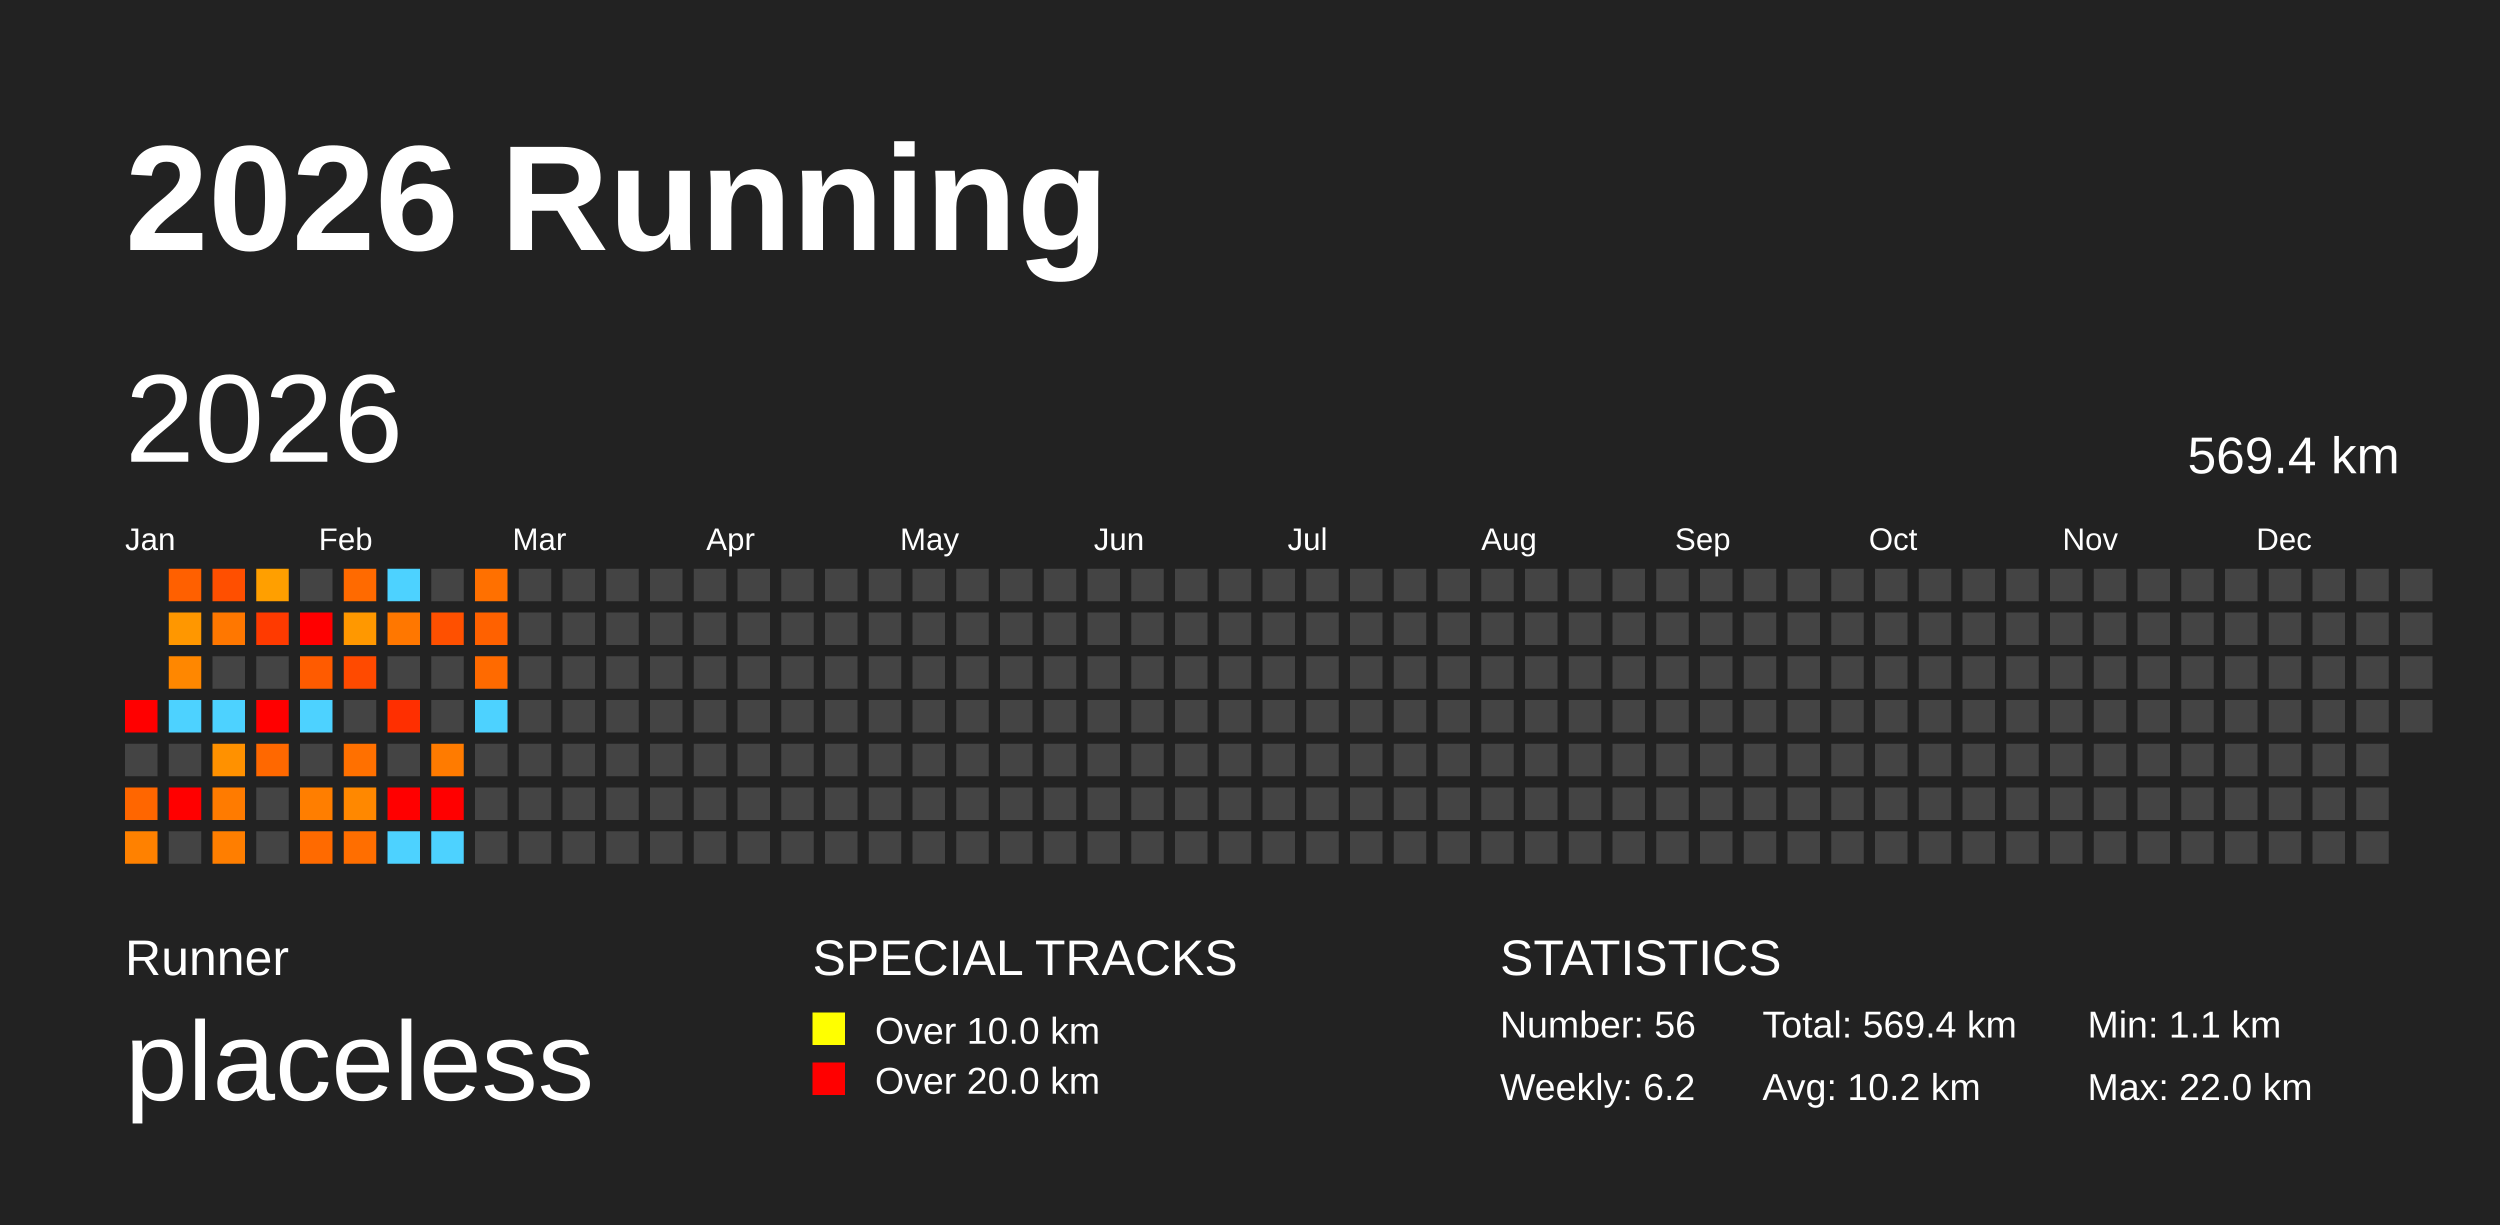
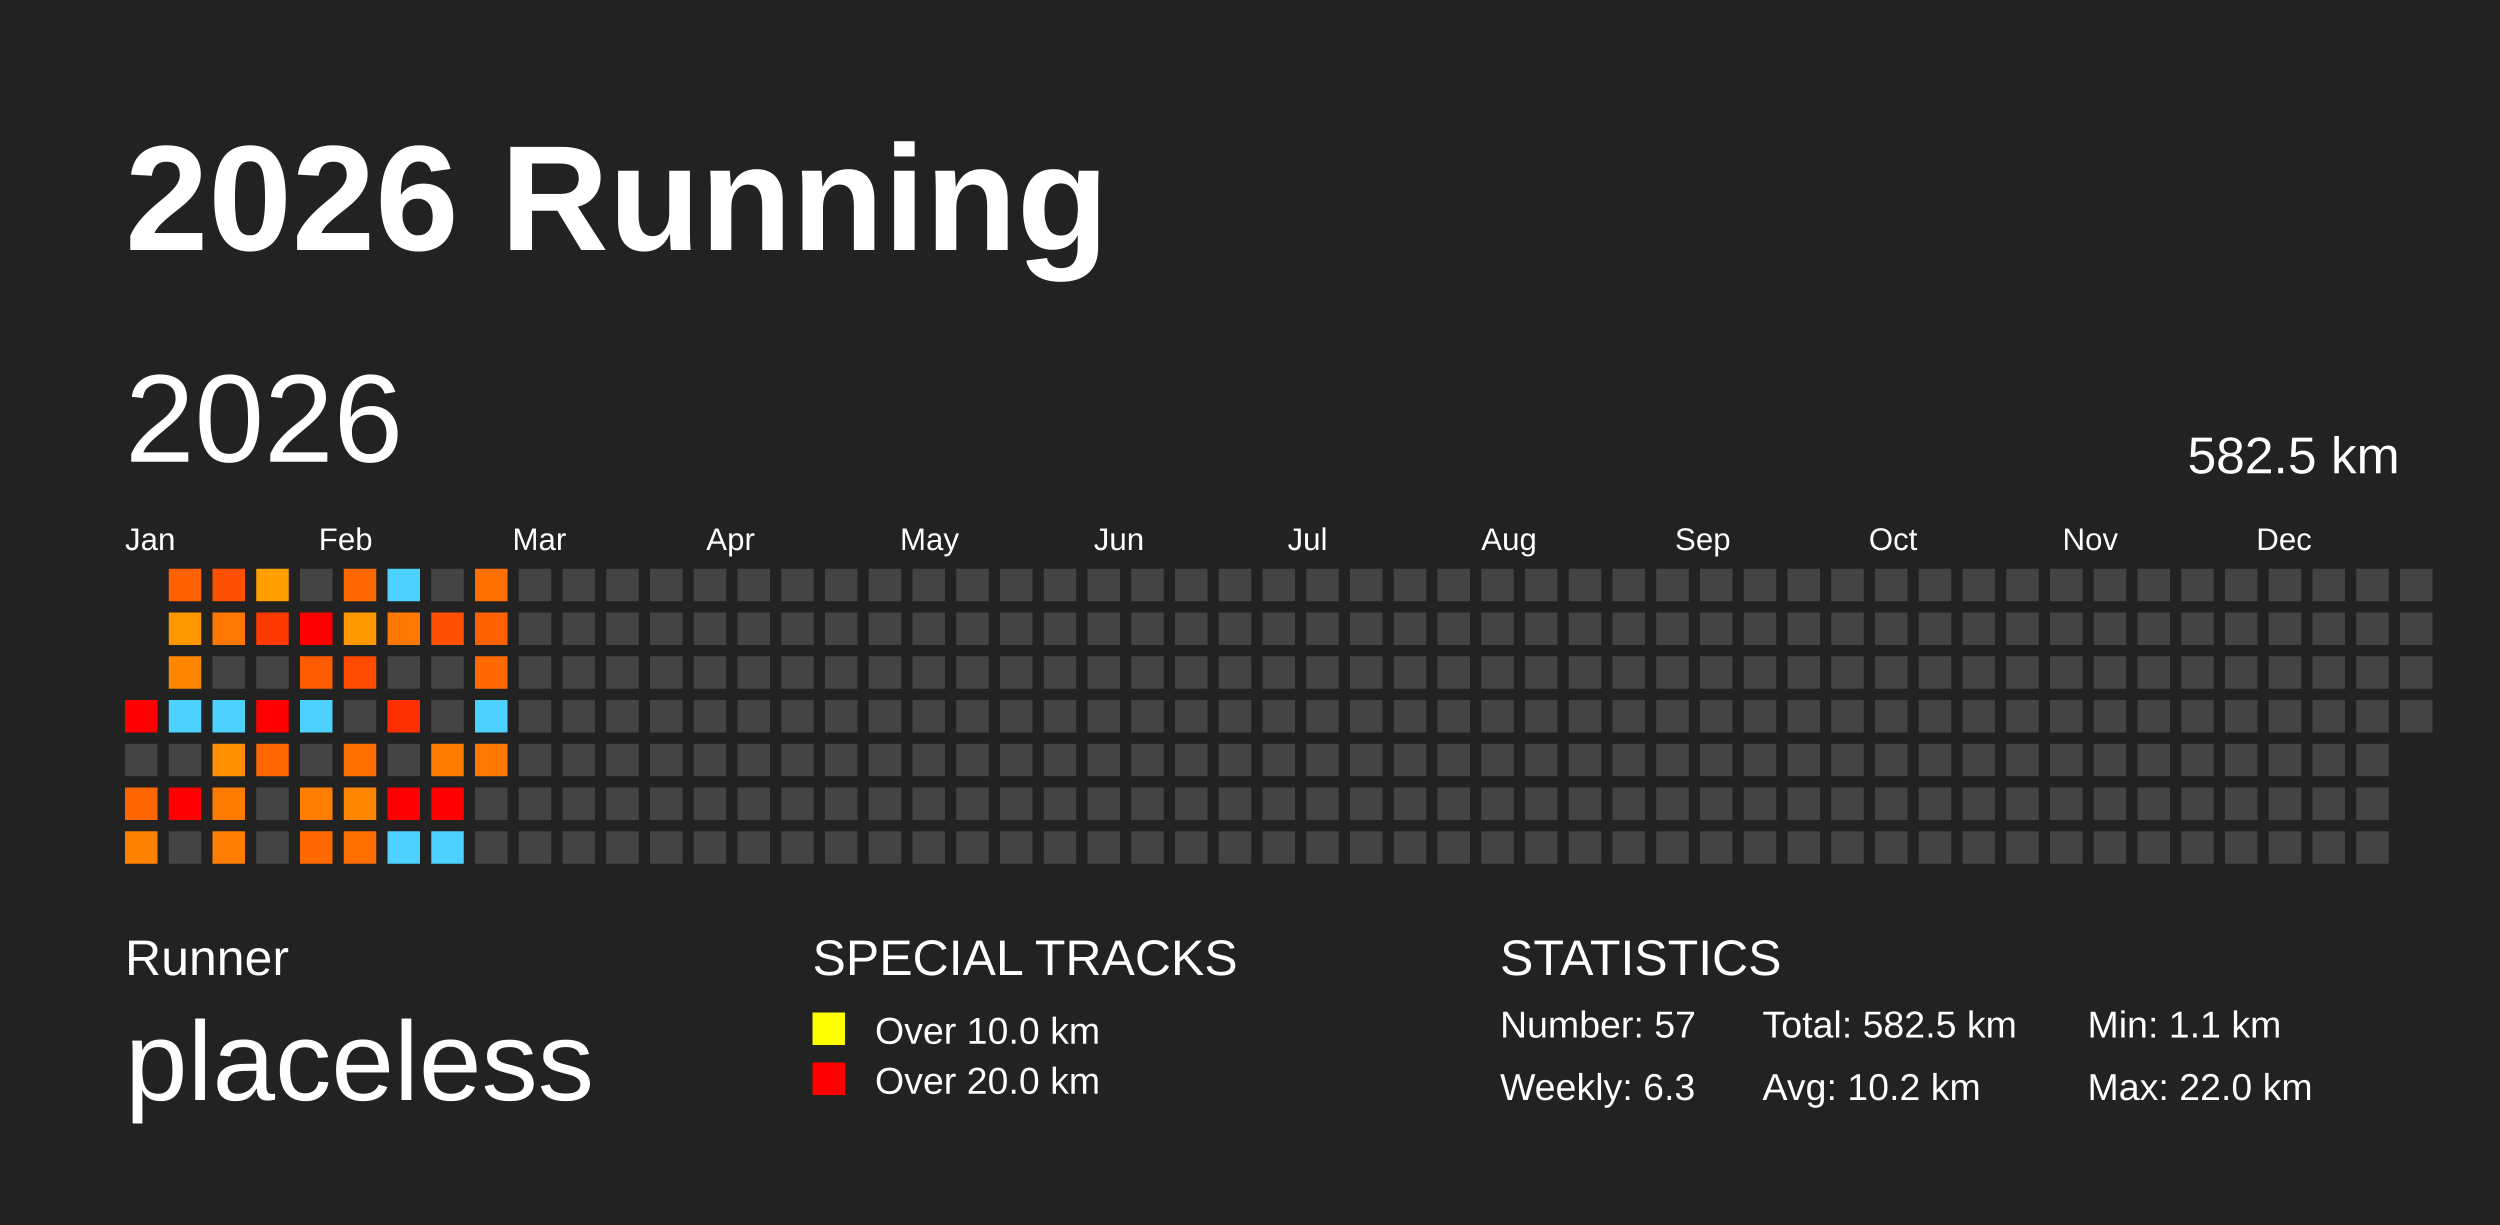
<svg xmlns="http://www.w3.org/2000/svg" baseProfile="full" height="98mm" version="1.1" viewBox="0,0,200,98" width="200mm">
  <defs />
  <rect fill="#222222" height="98" width="200" x="0" y="0" />
  <text fill="#FFFFFF" style="font-size:12px; font-family:Arial; font-weight:bold;" x="10" y="20">2026 Running</text>
  <text fill="#FFFFFF" style="font-size:4px; font-family:Arial" x="10" y="78">Runner</text>
  <text fill="#FFFFFF" style="font-size:9px; font-family:Arial" x="10" y="88">placeless</text>
  <text fill="#FFFFFF" style="font-size:4px; font-family:Arial" x="65" y="78">SPECIAL TRACKS</text>
  <rect fill="yellow" height="2.6" width="2.6" x="65" y="81" />
  <text fill="#FFFFFF" style="font-size:3px; font-family:Arial" x="70" y="83.5">Over 10.0 km</text>
  <rect fill="red" height="2.6" width="2.6" x="65" y="85" />
  <text fill="#FFFFFF" style="font-size:3px; font-family:Arial" x="70" y="87.5">Over 20.0 km</text>
  <text fill="#FFFFFF" style="font-size:4px; font-family:Arial" x="120" y="78">STATISTICS</text>
-   <text fill="#FFFFFF" style="font-size:3px; font-family:Arial" x="120" y="83">Number: 56</text>
-   <text fill="#FFFFFF" style="font-size:3px; font-family:Arial" x="120" y="88">Weekly: 6.2</text>
-   <text fill="#FFFFFF" style="font-size:3px; font-family:Arial" x="141" y="83">Total: 569.4 km</text>
+   <text fill="#FFFFFF" style="font-size:3px; font-family:Arial" x="120" y="83">Number: 57</text>
+   <text fill="#FFFFFF" style="font-size:3px; font-family:Arial" x="120" y="88">Weekly: 6.3</text>
+   <text fill="#FFFFFF" style="font-size:3px; font-family:Arial" x="141" y="83">Total: 582.5 km</text>
  <text fill="#FFFFFF" style="font-size:3px; font-family:Arial" x="141" y="88">Avg: 10.2 km</text>
  <text fill="#FFFFFF" style="font-size:3px; font-family:Arial" x="167" y="83">Min: 1.1 km</text>
  <text fill="#FFFFFF" style="font-size:3px; font-family:Arial" x="167" y="88">Max: 22.0 km</text>
  <text dominant-baseline="hanging" fill="#FFFFFF" style="font-size:10.0px; font-family:Arial;" x="10" y="30">2026</text>
-   <text dominant-baseline="hanging" fill="#FFFFFF" style="font-size:4.125px; font-family:Arial;" x="175" y="35">569.4 km</text>
+   <text dominant-baseline="hanging" fill="#FFFFFF" style="font-size:4.125px; font-family:Arial;" x="175" y="35">582.5 km</text>
  <text fill="#FFFFFF" style="font-size:2.5px; font-family:Arial" x="10.0" y="44">Jan</text>
  <text fill="#FFFFFF" style="font-size:2.5px; font-family:Arial" x="25.5" y="44">Feb</text>
  <text fill="#FFFFFF" style="font-size:2.5px; font-family:Arial" x="41.0" y="44">Mar</text>
  <text fill="#FFFFFF" style="font-size:2.5px; font-family:Arial" x="56.5" y="44">Apr</text>
  <text fill="#FFFFFF" style="font-size:2.5px; font-family:Arial" x="72.0" y="44">May</text>
  <text fill="#FFFFFF" style="font-size:2.5px; font-family:Arial" x="87.5" y="44">Jun</text>
  <text fill="#FFFFFF" style="font-size:2.5px; font-family:Arial" x="103.0" y="44">Jul</text>
  <text fill="#FFFFFF" style="font-size:2.5px; font-family:Arial" x="118.5" y="44">Aug</text>
  <text fill="#FFFFFF" style="font-size:2.5px; font-family:Arial" x="134.0" y="44">Sep</text>
  <text fill="#FFFFFF" style="font-size:2.5px; font-family:Arial" x="149.5" y="44">Oct</text>
  <text fill="#FFFFFF" style="font-size:2.5px; font-family:Arial" x="165.0" y="44">Nov</text>
  <text fill="#FFFFFF" style="font-size:2.5px; font-family:Arial" x="180.5" y="44">Dec</text>
  <rect fill="red" height="2.6" width="2.6" x="10.0" y="56.0" />
  <rect fill="#444444" height="2.6" width="2.6" x="10.0" y="59.5" />
  <rect fill="#ff6600" height="2.6" width="2.6" x="10.0" y="63.0" />
  <rect fill="#ff8100" height="2.6" width="2.6" x="10.0" y="66.5" />
  <rect fill="#ff6000" height="2.6" width="2.6" x="13.5" y="45.5" />
  <rect fill="#ff9700" height="2.6" width="2.6" x="13.5" y="49.0" />
  <rect fill="#ff8700" height="2.6" width="2.6" x="13.5" y="52.5" />
  <rect fill="#4dd2ff" height="2.6" width="2.6" x="13.5" y="56.0" />
  <rect fill="#444444" height="2.6" width="2.6" x="13.5" y="59.5" />
  <rect fill="red" height="2.6" width="2.6" x="13.5" y="63.0" />
  <rect fill="#444444" height="2.6" width="2.6" x="13.5" y="66.5" />
  <rect fill="#ff4f00" height="2.6" width="2.6" x="17.0" y="45.5" />
  <rect fill="#ff7700" height="2.6" width="2.6" x="17.0" y="49.0" />
  <rect fill="#444444" height="2.6" width="2.6" x="17.0" y="52.5" />
  <rect fill="#4dd2ff" height="2.6" width="2.6" x="17.0" y="56.0" />
  <rect fill="#ff9100" height="2.6" width="2.6" x="17.0" y="59.5" />
  <rect fill="#ff7b00" height="2.6" width="2.6" x="17.0" y="63.0" />
  <rect fill="#ff7e00" height="2.6" width="2.6" x="17.0" y="66.5" />
  <rect fill="#ff9f00" height="2.6" width="2.6" x="20.5" y="45.5" />
  <rect fill="#ff3a00" height="2.6" width="2.6" x="20.5" y="49.0" />
  <rect fill="#444444" height="2.6" width="2.6" x="20.5" y="52.5" />
  <rect fill="red" height="2.6" width="2.6" x="20.5" y="56.0" />
  <rect fill="#ff6800" height="2.6" width="2.6" x="20.5" y="59.5" />
  <rect fill="#444444" height="2.6" width="2.6" x="20.5" y="63.0" />
  <rect fill="#444444" height="2.6" width="2.6" x="20.5" y="66.5" />
  <rect fill="#444444" height="2.6" width="2.6" x="24.0" y="45.5" />
  <rect fill="red" height="2.6" width="2.6" x="24.0" y="49.0" />
  <rect fill="#ff5b00" height="2.6" width="2.6" x="24.0" y="52.5" />
  <rect fill="#4dd2ff" height="2.6" width="2.6" x="24.0" y="56.0" />
  <rect fill="#444444" height="2.6" width="2.6" x="24.0" y="59.5" />
  <rect fill="#ff7e00" height="2.6" width="2.6" x="24.0" y="63.0" />
  <rect fill="#ff6a00" height="2.6" width="2.6" x="24.0" y="66.5" />
  <rect fill="#ff6a00" height="2.6" width="2.6" x="27.5" y="45.5" />
  <rect fill="#ff9800" height="2.6" width="2.6" x="27.5" y="49.0" />
  <rect fill="#ff4a00" height="2.6" width="2.6" x="27.5" y="52.5" />
  <rect fill="#444444" height="2.6" width="2.6" x="27.5" y="56.0" />
  <rect fill="#ff7000" height="2.6" width="2.6" x="27.5" y="59.5" />
  <rect fill="#ff8800" height="2.6" width="2.6" x="27.5" y="63.0" />
  <rect fill="#ff6e00" height="2.6" width="2.6" x="27.5" y="66.5" />
  <rect fill="#4dd2ff" height="2.6" width="2.6" x="31.0" y="45.5" />
  <rect fill="#ff7700" height="2.6" width="2.6" x="31.0" y="49.0" />
  <rect fill="#444444" height="2.6" width="2.6" x="31.0" y="52.5" />
  <rect fill="#ff2f00" height="2.6" width="2.6" x="31.0" y="56.0" />
  <rect fill="#444444" height="2.6" width="2.6" x="31.0" y="59.5" />
  <rect fill="red" height="2.6" width="2.6" x="31.0" y="63.0" />
  <rect fill="#4dd2ff" height="2.6" width="2.6" x="31.0" y="66.5" />
  <rect fill="#444444" height="2.6" width="2.6" x="34.5" y="45.5" />
  <rect fill="#ff5000" height="2.6" width="2.6" x="34.5" y="49.0" />
  <rect fill="#444444" height="2.6" width="2.6" x="34.5" y="52.5" />
  <rect fill="#444444" height="2.6" width="2.6" x="34.5" y="56.0" />
  <rect fill="#ff7b00" height="2.6" width="2.6" x="34.5" y="59.5" />
  <rect fill="red" height="2.6" width="2.6" x="34.5" y="63.0" />
  <rect fill="#4dd2ff" height="2.6" width="2.6" x="34.5" y="66.5" />
  <rect fill="#ff7000" height="2.6" width="2.6" x="38.0" y="45.5" />
  <rect fill="#ff6100" height="2.6" width="2.6" x="38.0" y="49.0" />
  <rect fill="#ff6a00" height="2.6" width="2.6" x="38.0" y="52.5" />
  <rect fill="#4dd2ff" height="2.6" width="2.6" x="38.0" y="56.0" />
-   <rect fill="#444444" height="2.6" width="2.6" x="38.0" y="59.5" />
+   <rect fill="#ff7700" height="2.6" width="2.6" x="38.0" y="59.5" />
  <rect fill="#444444" height="2.6" width="2.6" x="38.0" y="63.0" />
  <rect fill="#444444" height="2.6" width="2.6" x="38.0" y="66.5" />
  <rect fill="#444444" height="2.6" width="2.6" x="41.5" y="45.5" />
  <rect fill="#444444" height="2.6" width="2.6" x="41.5" y="49.0" />
  <rect fill="#444444" height="2.6" width="2.6" x="41.5" y="52.5" />
  <rect fill="#444444" height="2.6" width="2.6" x="41.5" y="56.0" />
  <rect fill="#444444" height="2.6" width="2.6" x="41.5" y="59.5" />
  <rect fill="#444444" height="2.6" width="2.6" x="41.5" y="63.0" />
  <rect fill="#444444" height="2.6" width="2.6" x="41.5" y="66.5" />
  <rect fill="#444444" height="2.6" width="2.6" x="45.0" y="45.5" />
  <rect fill="#444444" height="2.6" width="2.6" x="45.0" y="49.0" />
  <rect fill="#444444" height="2.6" width="2.6" x="45.0" y="52.5" />
  <rect fill="#444444" height="2.6" width="2.6" x="45.0" y="56.0" />
  <rect fill="#444444" height="2.6" width="2.6" x="45.0" y="59.5" />
  <rect fill="#444444" height="2.6" width="2.6" x="45.0" y="63.0" />
  <rect fill="#444444" height="2.6" width="2.6" x="45.0" y="66.5" />
  <rect fill="#444444" height="2.6" width="2.6" x="48.5" y="45.5" />
  <rect fill="#444444" height="2.6" width="2.6" x="48.5" y="49.0" />
  <rect fill="#444444" height="2.6" width="2.6" x="48.5" y="52.5" />
  <rect fill="#444444" height="2.6" width="2.6" x="48.5" y="56.0" />
  <rect fill="#444444" height="2.6" width="2.6" x="48.5" y="59.5" />
  <rect fill="#444444" height="2.6" width="2.6" x="48.5" y="63.0" />
  <rect fill="#444444" height="2.6" width="2.6" x="48.5" y="66.5" />
  <rect fill="#444444" height="2.6" width="2.6" x="52.0" y="45.5" />
  <rect fill="#444444" height="2.6" width="2.6" x="52.0" y="49.0" />
  <rect fill="#444444" height="2.6" width="2.6" x="52.0" y="52.5" />
  <rect fill="#444444" height="2.6" width="2.6" x="52.0" y="56.0" />
  <rect fill="#444444" height="2.6" width="2.6" x="52.0" y="59.5" />
  <rect fill="#444444" height="2.6" width="2.6" x="52.0" y="63.0" />
  <rect fill="#444444" height="2.6" width="2.6" x="52.0" y="66.5" />
  <rect fill="#444444" height="2.6" width="2.6" x="55.5" y="45.5" />
  <rect fill="#444444" height="2.6" width="2.6" x="55.5" y="49.0" />
  <rect fill="#444444" height="2.6" width="2.6" x="55.5" y="52.5" />
  <rect fill="#444444" height="2.6" width="2.6" x="55.5" y="56.0" />
  <rect fill="#444444" height="2.6" width="2.6" x="55.5" y="59.5" />
  <rect fill="#444444" height="2.6" width="2.6" x="55.5" y="63.0" />
  <rect fill="#444444" height="2.6" width="2.6" x="55.5" y="66.5" />
  <rect fill="#444444" height="2.6" width="2.6" x="59.0" y="45.5" />
  <rect fill="#444444" height="2.6" width="2.6" x="59.0" y="49.0" />
  <rect fill="#444444" height="2.6" width="2.6" x="59.0" y="52.5" />
  <rect fill="#444444" height="2.6" width="2.6" x="59.0" y="56.0" />
  <rect fill="#444444" height="2.6" width="2.6" x="59.0" y="59.5" />
  <rect fill="#444444" height="2.6" width="2.6" x="59.0" y="63.0" />
  <rect fill="#444444" height="2.6" width="2.6" x="59.0" y="66.5" />
  <rect fill="#444444" height="2.6" width="2.6" x="62.5" y="45.5" />
  <rect fill="#444444" height="2.6" width="2.6" x="62.5" y="49.0" />
  <rect fill="#444444" height="2.6" width="2.6" x="62.5" y="52.5" />
  <rect fill="#444444" height="2.6" width="2.6" x="62.5" y="56.0" />
  <rect fill="#444444" height="2.6" width="2.6" x="62.5" y="59.5" />
  <rect fill="#444444" height="2.6" width="2.6" x="62.5" y="63.0" />
  <rect fill="#444444" height="2.6" width="2.6" x="62.5" y="66.5" />
  <rect fill="#444444" height="2.6" width="2.6" x="66.0" y="45.5" />
  <rect fill="#444444" height="2.6" width="2.6" x="66.0" y="49.0" />
  <rect fill="#444444" height="2.6" width="2.6" x="66.0" y="52.5" />
  <rect fill="#444444" height="2.6" width="2.6" x="66.0" y="56.0" />
  <rect fill="#444444" height="2.6" width="2.6" x="66.0" y="59.5" />
  <rect fill="#444444" height="2.6" width="2.6" x="66.0" y="63.0" />
  <rect fill="#444444" height="2.6" width="2.6" x="66.0" y="66.5" />
  <rect fill="#444444" height="2.6" width="2.6" x="69.5" y="45.5" />
  <rect fill="#444444" height="2.6" width="2.6" x="69.5" y="49.0" />
  <rect fill="#444444" height="2.6" width="2.6" x="69.5" y="52.5" />
  <rect fill="#444444" height="2.6" width="2.6" x="69.5" y="56.0" />
  <rect fill="#444444" height="2.6" width="2.6" x="69.5" y="59.5" />
  <rect fill="#444444" height="2.6" width="2.6" x="69.5" y="63.0" />
  <rect fill="#444444" height="2.6" width="2.6" x="69.5" y="66.5" />
  <rect fill="#444444" height="2.6" width="2.6" x="73.0" y="45.5" />
  <rect fill="#444444" height="2.6" width="2.6" x="73.0" y="49.0" />
  <rect fill="#444444" height="2.6" width="2.6" x="73.0" y="52.5" />
  <rect fill="#444444" height="2.6" width="2.6" x="73.0" y="56.0" />
  <rect fill="#444444" height="2.6" width="2.6" x="73.0" y="59.5" />
  <rect fill="#444444" height="2.6" width="2.6" x="73.0" y="63.0" />
  <rect fill="#444444" height="2.6" width="2.6" x="73.0" y="66.5" />
  <rect fill="#444444" height="2.6" width="2.6" x="76.5" y="45.5" />
  <rect fill="#444444" height="2.6" width="2.6" x="76.5" y="49.0" />
  <rect fill="#444444" height="2.6" width="2.6" x="76.5" y="52.5" />
  <rect fill="#444444" height="2.6" width="2.6" x="76.5" y="56.0" />
  <rect fill="#444444" height="2.6" width="2.6" x="76.5" y="59.5" />
  <rect fill="#444444" height="2.6" width="2.6" x="76.5" y="63.0" />
  <rect fill="#444444" height="2.6" width="2.6" x="76.5" y="66.5" />
  <rect fill="#444444" height="2.6" width="2.6" x="80.0" y="45.5" />
  <rect fill="#444444" height="2.6" width="2.6" x="80.0" y="49.0" />
  <rect fill="#444444" height="2.6" width="2.6" x="80.0" y="52.5" />
  <rect fill="#444444" height="2.6" width="2.6" x="80.0" y="56.0" />
  <rect fill="#444444" height="2.6" width="2.6" x="80.0" y="59.5" />
  <rect fill="#444444" height="2.6" width="2.6" x="80.0" y="63.0" />
  <rect fill="#444444" height="2.6" width="2.6" x="80.0" y="66.5" />
  <rect fill="#444444" height="2.6" width="2.6" x="83.5" y="45.5" />
  <rect fill="#444444" height="2.6" width="2.6" x="83.5" y="49.0" />
  <rect fill="#444444" height="2.6" width="2.6" x="83.5" y="52.5" />
  <rect fill="#444444" height="2.6" width="2.6" x="83.5" y="56.0" />
  <rect fill="#444444" height="2.6" width="2.6" x="83.5" y="59.5" />
  <rect fill="#444444" height="2.6" width="2.6" x="83.5" y="63.0" />
  <rect fill="#444444" height="2.6" width="2.6" x="83.5" y="66.5" />
  <rect fill="#444444" height="2.6" width="2.6" x="87.0" y="45.5" />
  <rect fill="#444444" height="2.6" width="2.6" x="87.0" y="49.0" />
  <rect fill="#444444" height="2.6" width="2.6" x="87.0" y="52.5" />
  <rect fill="#444444" height="2.6" width="2.6" x="87.0" y="56.0" />
  <rect fill="#444444" height="2.6" width="2.6" x="87.0" y="59.5" />
  <rect fill="#444444" height="2.6" width="2.6" x="87.0" y="63.0" />
  <rect fill="#444444" height="2.6" width="2.6" x="87.0" y="66.5" />
  <rect fill="#444444" height="2.6" width="2.6" x="90.5" y="45.5" />
  <rect fill="#444444" height="2.6" width="2.6" x="90.5" y="49.0" />
  <rect fill="#444444" height="2.6" width="2.6" x="90.5" y="52.5" />
  <rect fill="#444444" height="2.6" width="2.6" x="90.5" y="56.0" />
  <rect fill="#444444" height="2.6" width="2.6" x="90.5" y="59.5" />
  <rect fill="#444444" height="2.6" width="2.6" x="90.5" y="63.0" />
  <rect fill="#444444" height="2.6" width="2.6" x="90.5" y="66.5" />
  <rect fill="#444444" height="2.6" width="2.6" x="94.0" y="45.5" />
  <rect fill="#444444" height="2.6" width="2.6" x="94.0" y="49.0" />
  <rect fill="#444444" height="2.6" width="2.6" x="94.0" y="52.5" />
  <rect fill="#444444" height="2.6" width="2.6" x="94.0" y="56.0" />
  <rect fill="#444444" height="2.6" width="2.6" x="94.0" y="59.5" />
  <rect fill="#444444" height="2.6" width="2.6" x="94.0" y="63.0" />
  <rect fill="#444444" height="2.6" width="2.6" x="94.0" y="66.5" />
  <rect fill="#444444" height="2.6" width="2.6" x="97.5" y="45.5" />
  <rect fill="#444444" height="2.6" width="2.6" x="97.5" y="49.0" />
  <rect fill="#444444" height="2.6" width="2.6" x="97.5" y="52.5" />
  <rect fill="#444444" height="2.6" width="2.6" x="97.5" y="56.0" />
  <rect fill="#444444" height="2.6" width="2.6" x="97.5" y="59.5" />
  <rect fill="#444444" height="2.6" width="2.6" x="97.5" y="63.0" />
  <rect fill="#444444" height="2.6" width="2.6" x="97.5" y="66.5" />
  <rect fill="#444444" height="2.6" width="2.6" x="101.0" y="45.5" />
  <rect fill="#444444" height="2.6" width="2.6" x="101.0" y="49.0" />
  <rect fill="#444444" height="2.6" width="2.6" x="101.0" y="52.5" />
  <rect fill="#444444" height="2.6" width="2.6" x="101.0" y="56.0" />
  <rect fill="#444444" height="2.6" width="2.6" x="101.0" y="59.5" />
  <rect fill="#444444" height="2.6" width="2.6" x="101.0" y="63.0" />
  <rect fill="#444444" height="2.6" width="2.6" x="101.0" y="66.5" />
  <rect fill="#444444" height="2.6" width="2.6" x="104.5" y="45.5" />
  <rect fill="#444444" height="2.6" width="2.6" x="104.5" y="49.0" />
  <rect fill="#444444" height="2.6" width="2.6" x="104.5" y="52.5" />
  <rect fill="#444444" height="2.6" width="2.6" x="104.5" y="56.0" />
  <rect fill="#444444" height="2.6" width="2.6" x="104.5" y="59.5" />
  <rect fill="#444444" height="2.6" width="2.6" x="104.5" y="63.0" />
  <rect fill="#444444" height="2.6" width="2.6" x="104.5" y="66.5" />
  <rect fill="#444444" height="2.6" width="2.6" x="108.0" y="45.5" />
  <rect fill="#444444" height="2.6" width="2.6" x="108.0" y="49.0" />
  <rect fill="#444444" height="2.6" width="2.6" x="108.0" y="52.5" />
  <rect fill="#444444" height="2.6" width="2.6" x="108.0" y="56.0" />
  <rect fill="#444444" height="2.6" width="2.6" x="108.0" y="59.5" />
  <rect fill="#444444" height="2.6" width="2.6" x="108.0" y="63.0" />
  <rect fill="#444444" height="2.6" width="2.6" x="108.0" y="66.5" />
  <rect fill="#444444" height="2.6" width="2.6" x="111.5" y="45.5" />
  <rect fill="#444444" height="2.6" width="2.6" x="111.5" y="49.0" />
  <rect fill="#444444" height="2.6" width="2.6" x="111.5" y="52.5" />
  <rect fill="#444444" height="2.6" width="2.6" x="111.5" y="56.0" />
  <rect fill="#444444" height="2.6" width="2.6" x="111.5" y="59.5" />
  <rect fill="#444444" height="2.6" width="2.6" x="111.5" y="63.0" />
  <rect fill="#444444" height="2.6" width="2.6" x="111.5" y="66.5" />
  <rect fill="#444444" height="2.6" width="2.6" x="115.0" y="45.5" />
  <rect fill="#444444" height="2.6" width="2.6" x="115.0" y="49.0" />
  <rect fill="#444444" height="2.6" width="2.6" x="115.0" y="52.5" />
  <rect fill="#444444" height="2.6" width="2.6" x="115.0" y="56.0" />
  <rect fill="#444444" height="2.6" width="2.6" x="115.0" y="59.5" />
  <rect fill="#444444" height="2.6" width="2.6" x="115.0" y="63.0" />
  <rect fill="#444444" height="2.6" width="2.6" x="115.0" y="66.5" />
  <rect fill="#444444" height="2.6" width="2.6" x="118.5" y="45.5" />
  <rect fill="#444444" height="2.6" width="2.6" x="118.5" y="49.0" />
  <rect fill="#444444" height="2.6" width="2.6" x="118.5" y="52.5" />
  <rect fill="#444444" height="2.6" width="2.6" x="118.5" y="56.0" />
  <rect fill="#444444" height="2.6" width="2.6" x="118.5" y="59.5" />
  <rect fill="#444444" height="2.6" width="2.6" x="118.5" y="63.0" />
  <rect fill="#444444" height="2.6" width="2.6" x="118.5" y="66.5" />
  <rect fill="#444444" height="2.6" width="2.6" x="122.0" y="45.5" />
  <rect fill="#444444" height="2.6" width="2.6" x="122.0" y="49.0" />
  <rect fill="#444444" height="2.6" width="2.6" x="122.0" y="52.5" />
  <rect fill="#444444" height="2.6" width="2.6" x="122.0" y="56.0" />
  <rect fill="#444444" height="2.6" width="2.6" x="122.0" y="59.5" />
  <rect fill="#444444" height="2.6" width="2.6" x="122.0" y="63.0" />
  <rect fill="#444444" height="2.6" width="2.6" x="122.0" y="66.5" />
  <rect fill="#444444" height="2.6" width="2.6" x="125.5" y="45.5" />
  <rect fill="#444444" height="2.6" width="2.6" x="125.5" y="49.0" />
  <rect fill="#444444" height="2.6" width="2.6" x="125.5" y="52.5" />
  <rect fill="#444444" height="2.6" width="2.6" x="125.5" y="56.0" />
  <rect fill="#444444" height="2.6" width="2.6" x="125.5" y="59.5" />
  <rect fill="#444444" height="2.6" width="2.6" x="125.5" y="63.0" />
  <rect fill="#444444" height="2.6" width="2.6" x="125.5" y="66.5" />
  <rect fill="#444444" height="2.6" width="2.6" x="129.0" y="45.5" />
  <rect fill="#444444" height="2.6" width="2.6" x="129.0" y="49.0" />
  <rect fill="#444444" height="2.6" width="2.6" x="129.0" y="52.5" />
  <rect fill="#444444" height="2.6" width="2.6" x="129.0" y="56.0" />
  <rect fill="#444444" height="2.6" width="2.6" x="129.0" y="59.5" />
  <rect fill="#444444" height="2.6" width="2.6" x="129.0" y="63.0" />
  <rect fill="#444444" height="2.6" width="2.6" x="129.0" y="66.5" />
  <rect fill="#444444" height="2.6" width="2.6" x="132.5" y="45.5" />
  <rect fill="#444444" height="2.6" width="2.6" x="132.5" y="49.0" />
  <rect fill="#444444" height="2.6" width="2.6" x="132.5" y="52.5" />
  <rect fill="#444444" height="2.6" width="2.6" x="132.5" y="56.0" />
  <rect fill="#444444" height="2.6" width="2.6" x="132.5" y="59.5" />
  <rect fill="#444444" height="2.6" width="2.6" x="132.5" y="63.0" />
  <rect fill="#444444" height="2.6" width="2.6" x="132.5" y="66.5" />
  <rect fill="#444444" height="2.6" width="2.6" x="136.0" y="45.5" />
  <rect fill="#444444" height="2.6" width="2.6" x="136.0" y="49.0" />
  <rect fill="#444444" height="2.6" width="2.6" x="136.0" y="52.5" />
  <rect fill="#444444" height="2.6" width="2.6" x="136.0" y="56.0" />
  <rect fill="#444444" height="2.6" width="2.6" x="136.0" y="59.5" />
  <rect fill="#444444" height="2.6" width="2.6" x="136.0" y="63.0" />
  <rect fill="#444444" height="2.6" width="2.6" x="136.0" y="66.5" />
  <rect fill="#444444" height="2.6" width="2.6" x="139.5" y="45.5" />
  <rect fill="#444444" height="2.6" width="2.6" x="139.5" y="49.0" />
  <rect fill="#444444" height="2.6" width="2.6" x="139.5" y="52.5" />
  <rect fill="#444444" height="2.6" width="2.6" x="139.5" y="56.0" />
  <rect fill="#444444" height="2.6" width="2.6" x="139.5" y="59.5" />
  <rect fill="#444444" height="2.6" width="2.6" x="139.5" y="63.0" />
  <rect fill="#444444" height="2.6" width="2.6" x="139.5" y="66.5" />
  <rect fill="#444444" height="2.6" width="2.6" x="143.0" y="45.5" />
  <rect fill="#444444" height="2.6" width="2.6" x="143.0" y="49.0" />
  <rect fill="#444444" height="2.6" width="2.6" x="143.0" y="52.5" />
  <rect fill="#444444" height="2.6" width="2.6" x="143.0" y="56.0" />
  <rect fill="#444444" height="2.6" width="2.6" x="143.0" y="59.5" />
  <rect fill="#444444" height="2.6" width="2.6" x="143.0" y="63.0" />
  <rect fill="#444444" height="2.6" width="2.6" x="143.0" y="66.5" />
  <rect fill="#444444" height="2.6" width="2.6" x="146.5" y="45.5" />
  <rect fill="#444444" height="2.6" width="2.6" x="146.5" y="49.0" />
  <rect fill="#444444" height="2.6" width="2.6" x="146.5" y="52.5" />
  <rect fill="#444444" height="2.6" width="2.6" x="146.5" y="56.0" />
  <rect fill="#444444" height="2.6" width="2.6" x="146.5" y="59.5" />
  <rect fill="#444444" height="2.6" width="2.6" x="146.5" y="63.0" />
  <rect fill="#444444" height="2.6" width="2.6" x="146.5" y="66.5" />
  <rect fill="#444444" height="2.6" width="2.6" x="150.0" y="45.5" />
  <rect fill="#444444" height="2.6" width="2.6" x="150.0" y="49.0" />
  <rect fill="#444444" height="2.6" width="2.6" x="150.0" y="52.5" />
  <rect fill="#444444" height="2.6" width="2.6" x="150.0" y="56.0" />
  <rect fill="#444444" height="2.6" width="2.6" x="150.0" y="59.5" />
  <rect fill="#444444" height="2.6" width="2.6" x="150.0" y="63.0" />
  <rect fill="#444444" height="2.6" width="2.6" x="150.0" y="66.5" />
  <rect fill="#444444" height="2.6" width="2.6" x="153.5" y="45.5" />
  <rect fill="#444444" height="2.6" width="2.6" x="153.5" y="49.0" />
  <rect fill="#444444" height="2.6" width="2.6" x="153.5" y="52.5" />
  <rect fill="#444444" height="2.6" width="2.6" x="153.5" y="56.0" />
  <rect fill="#444444" height="2.6" width="2.6" x="153.5" y="59.5" />
  <rect fill="#444444" height="2.6" width="2.6" x="153.5" y="63.0" />
  <rect fill="#444444" height="2.6" width="2.6" x="153.5" y="66.5" />
  <rect fill="#444444" height="2.6" width="2.6" x="157.0" y="45.5" />
  <rect fill="#444444" height="2.6" width="2.6" x="157.0" y="49.0" />
  <rect fill="#444444" height="2.6" width="2.6" x="157.0" y="52.5" />
  <rect fill="#444444" height="2.6" width="2.6" x="157.0" y="56.0" />
  <rect fill="#444444" height="2.6" width="2.6" x="157.0" y="59.5" />
  <rect fill="#444444" height="2.6" width="2.6" x="157.0" y="63.0" />
  <rect fill="#444444" height="2.6" width="2.6" x="157.0" y="66.5" />
  <rect fill="#444444" height="2.6" width="2.6" x="160.5" y="45.5" />
  <rect fill="#444444" height="2.6" width="2.6" x="160.5" y="49.0" />
  <rect fill="#444444" height="2.6" width="2.6" x="160.5" y="52.5" />
  <rect fill="#444444" height="2.6" width="2.6" x="160.5" y="56.0" />
  <rect fill="#444444" height="2.6" width="2.6" x="160.5" y="59.5" />
  <rect fill="#444444" height="2.6" width="2.6" x="160.5" y="63.0" />
  <rect fill="#444444" height="2.6" width="2.6" x="160.5" y="66.5" />
  <rect fill="#444444" height="2.6" width="2.6" x="164.0" y="45.5" />
  <rect fill="#444444" height="2.6" width="2.6" x="164.0" y="49.0" />
  <rect fill="#444444" height="2.6" width="2.6" x="164.0" y="52.5" />
  <rect fill="#444444" height="2.6" width="2.6" x="164.0" y="56.0" />
  <rect fill="#444444" height="2.6" width="2.6" x="164.0" y="59.5" />
  <rect fill="#444444" height="2.6" width="2.6" x="164.0" y="63.0" />
  <rect fill="#444444" height="2.6" width="2.6" x="164.0" y="66.5" />
  <rect fill="#444444" height="2.6" width="2.6" x="167.5" y="45.5" />
  <rect fill="#444444" height="2.6" width="2.6" x="167.5" y="49.0" />
  <rect fill="#444444" height="2.6" width="2.6" x="167.5" y="52.5" />
  <rect fill="#444444" height="2.6" width="2.6" x="167.5" y="56.0" />
  <rect fill="#444444" height="2.6" width="2.6" x="167.5" y="59.5" />
  <rect fill="#444444" height="2.6" width="2.6" x="167.5" y="63.0" />
  <rect fill="#444444" height="2.6" width="2.6" x="167.5" y="66.5" />
  <rect fill="#444444" height="2.6" width="2.6" x="171.0" y="45.5" />
  <rect fill="#444444" height="2.6" width="2.6" x="171.0" y="49.0" />
  <rect fill="#444444" height="2.6" width="2.6" x="171.0" y="52.5" />
  <rect fill="#444444" height="2.6" width="2.6" x="171.0" y="56.0" />
  <rect fill="#444444" height="2.6" width="2.6" x="171.0" y="59.5" />
  <rect fill="#444444" height="2.6" width="2.6" x="171.0" y="63.0" />
  <rect fill="#444444" height="2.6" width="2.6" x="171.0" y="66.5" />
  <rect fill="#444444" height="2.6" width="2.6" x="174.5" y="45.5" />
  <rect fill="#444444" height="2.6" width="2.6" x="174.5" y="49.0" />
  <rect fill="#444444" height="2.6" width="2.6" x="174.5" y="52.5" />
  <rect fill="#444444" height="2.6" width="2.6" x="174.5" y="56.0" />
  <rect fill="#444444" height="2.6" width="2.6" x="174.5" y="59.5" />
  <rect fill="#444444" height="2.6" width="2.6" x="174.5" y="63.0" />
  <rect fill="#444444" height="2.6" width="2.6" x="174.5" y="66.5" />
  <rect fill="#444444" height="2.6" width="2.6" x="178.0" y="45.5" />
  <rect fill="#444444" height="2.6" width="2.6" x="178.0" y="49.0" />
  <rect fill="#444444" height="2.6" width="2.6" x="178.0" y="52.5" />
  <rect fill="#444444" height="2.6" width="2.6" x="178.0" y="56.0" />
  <rect fill="#444444" height="2.6" width="2.6" x="178.0" y="59.5" />
  <rect fill="#444444" height="2.6" width="2.6" x="178.0" y="63.0" />
  <rect fill="#444444" height="2.6" width="2.6" x="178.0" y="66.5" />
  <rect fill="#444444" height="2.6" width="2.6" x="181.5" y="45.5" />
  <rect fill="#444444" height="2.6" width="2.6" x="181.5" y="49.0" />
  <rect fill="#444444" height="2.6" width="2.6" x="181.5" y="52.5" />
  <rect fill="#444444" height="2.6" width="2.6" x="181.5" y="56.0" />
  <rect fill="#444444" height="2.6" width="2.6" x="181.5" y="59.5" />
  <rect fill="#444444" height="2.6" width="2.6" x="181.5" y="63.0" />
  <rect fill="#444444" height="2.6" width="2.6" x="181.5" y="66.5" />
  <rect fill="#444444" height="2.6" width="2.6" x="185.0" y="45.5" />
  <rect fill="#444444" height="2.6" width="2.6" x="185.0" y="49.0" />
  <rect fill="#444444" height="2.6" width="2.6" x="185.0" y="52.5" />
  <rect fill="#444444" height="2.6" width="2.6" x="185.0" y="56.0" />
  <rect fill="#444444" height="2.6" width="2.6" x="185.0" y="59.5" />
  <rect fill="#444444" height="2.6" width="2.6" x="185.0" y="63.0" />
  <rect fill="#444444" height="2.6" width="2.6" x="185.0" y="66.5" />
  <rect fill="#444444" height="2.6" width="2.6" x="188.5" y="45.5" />
  <rect fill="#444444" height="2.6" width="2.6" x="188.5" y="49.0" />
  <rect fill="#444444" height="2.6" width="2.6" x="188.5" y="52.5" />
  <rect fill="#444444" height="2.6" width="2.6" x="188.5" y="56.0" />
  <rect fill="#444444" height="2.6" width="2.6" x="188.5" y="59.5" />
  <rect fill="#444444" height="2.6" width="2.6" x="188.5" y="63.0" />
  <rect fill="#444444" height="2.6" width="2.6" x="188.5" y="66.5" />
  <rect fill="#444444" height="2.6" width="2.6" x="192.0" y="45.5" />
  <rect fill="#444444" height="2.6" width="2.6" x="192.0" y="49.0" />
  <rect fill="#444444" height="2.6" width="2.6" x="192.0" y="52.5" />
  <rect fill="#444444" height="2.6" width="2.6" x="192.0" y="56.0" />
</svg>
